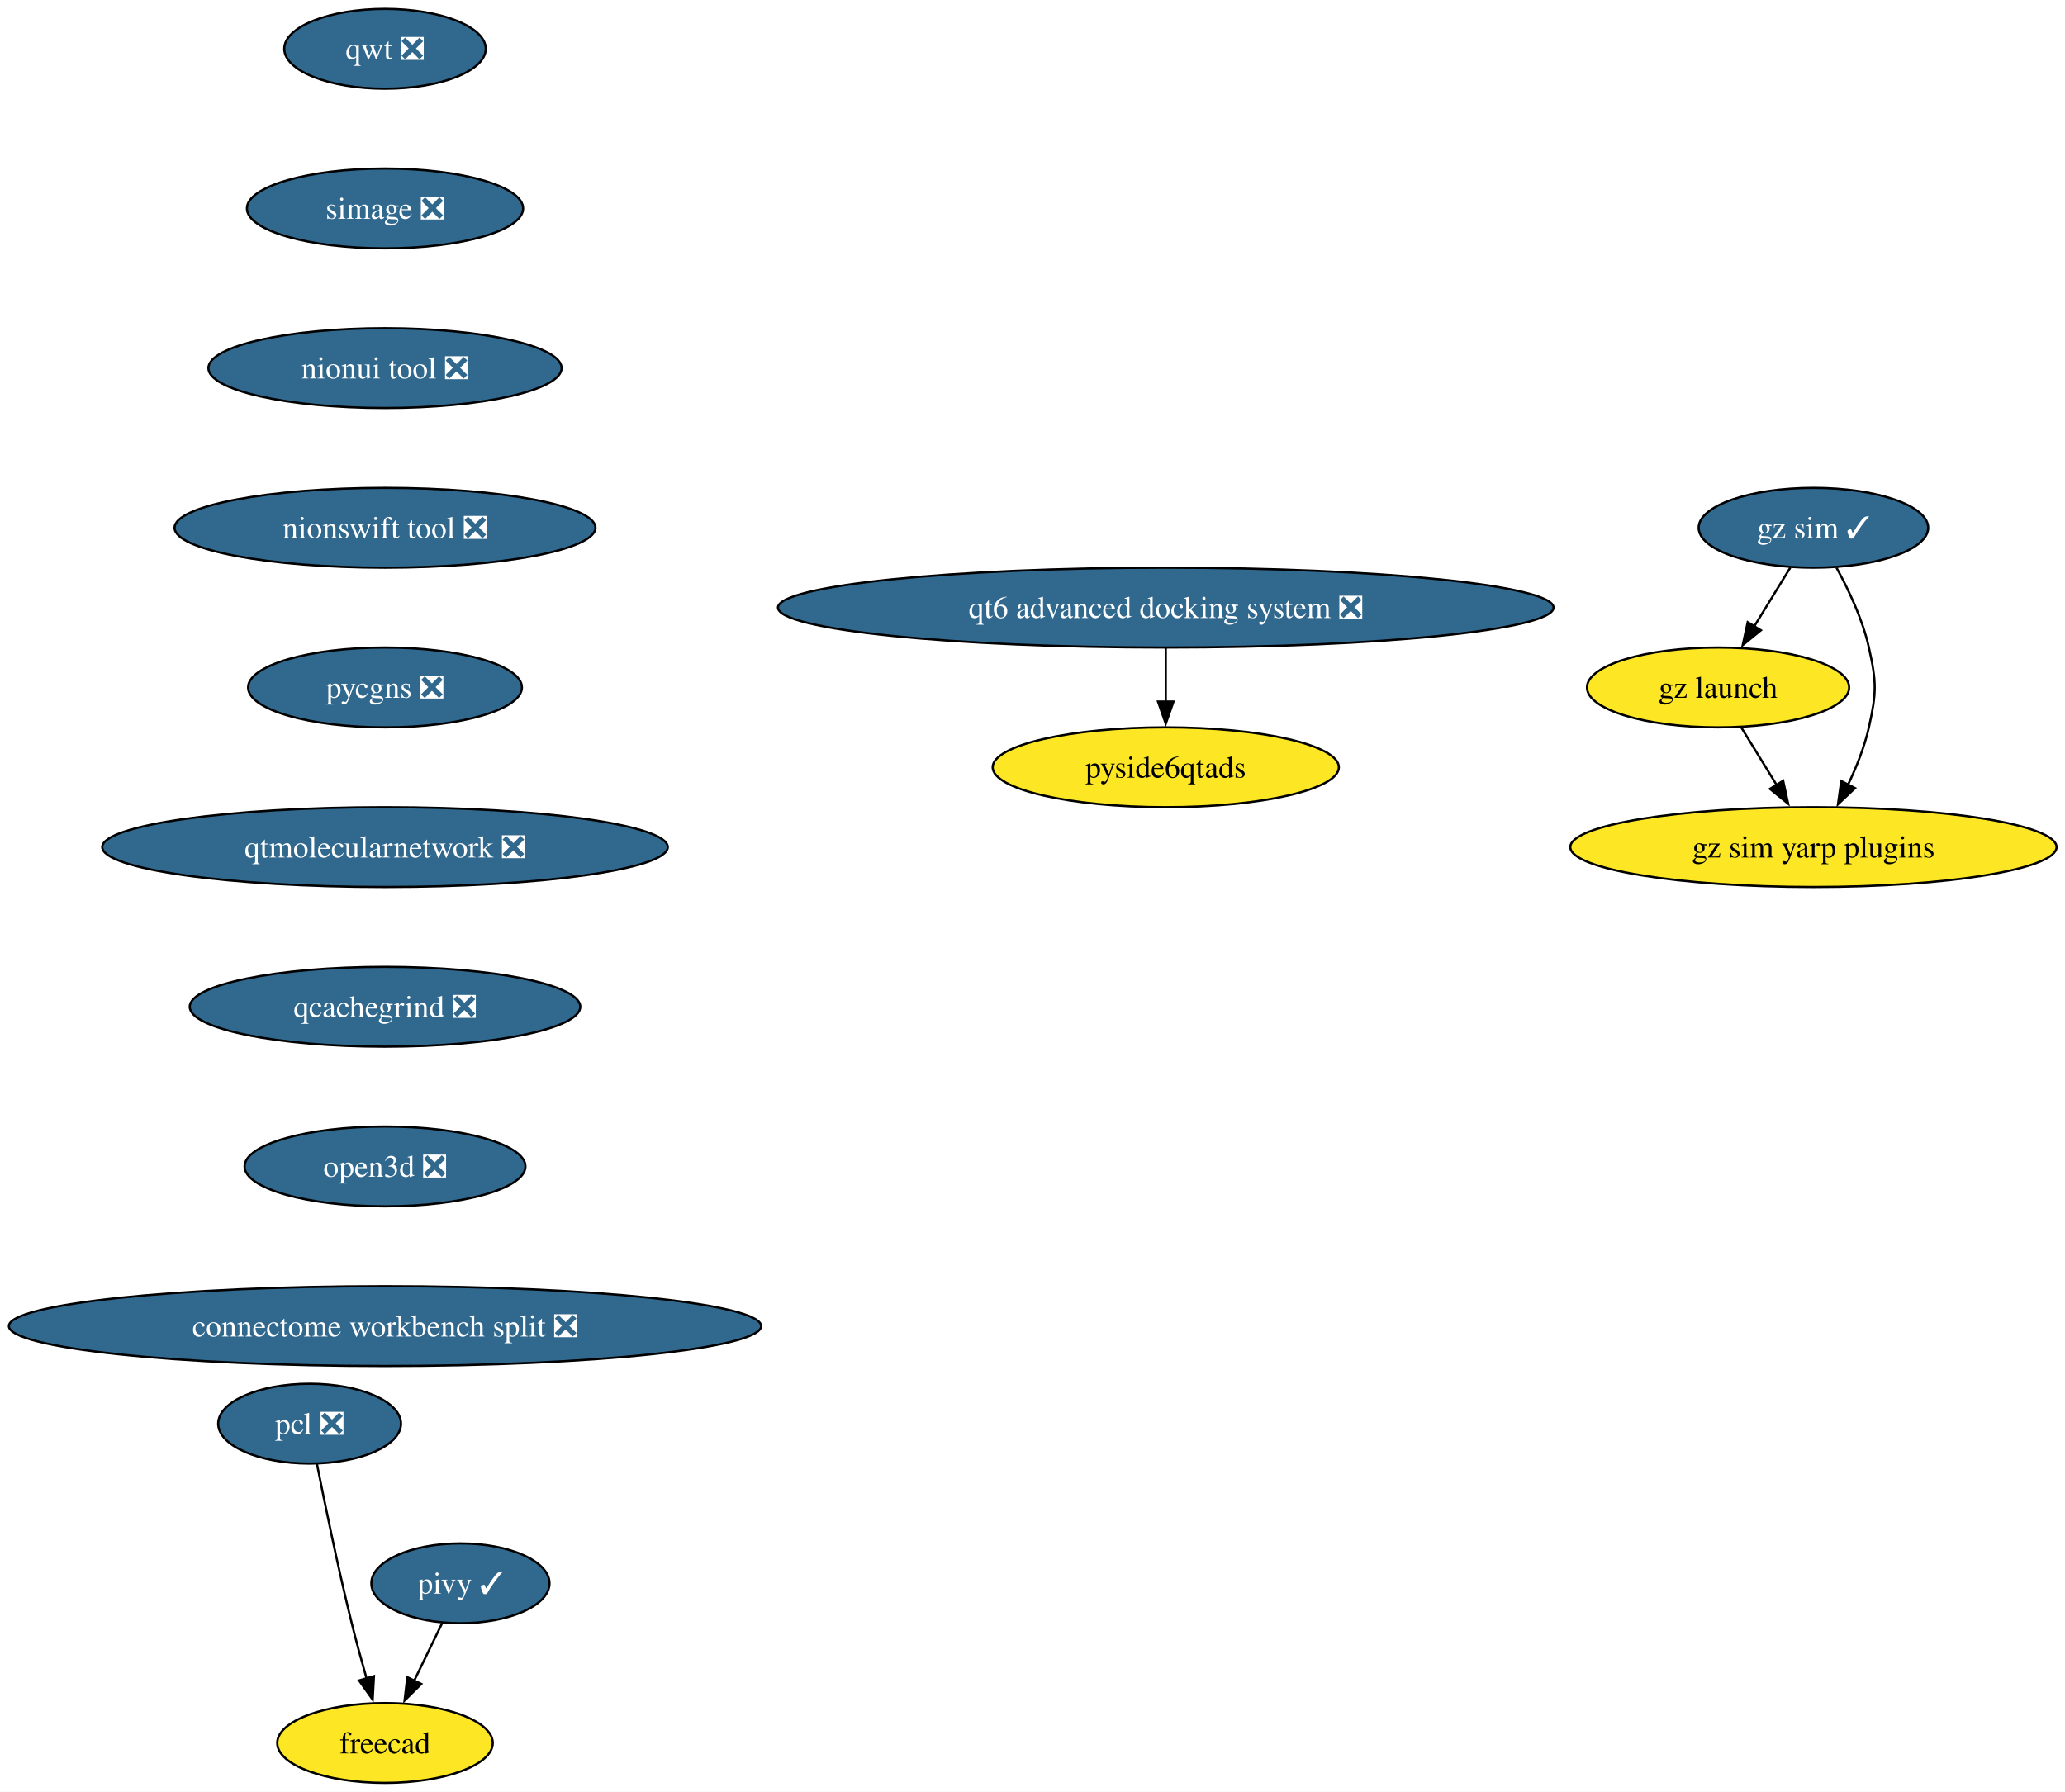
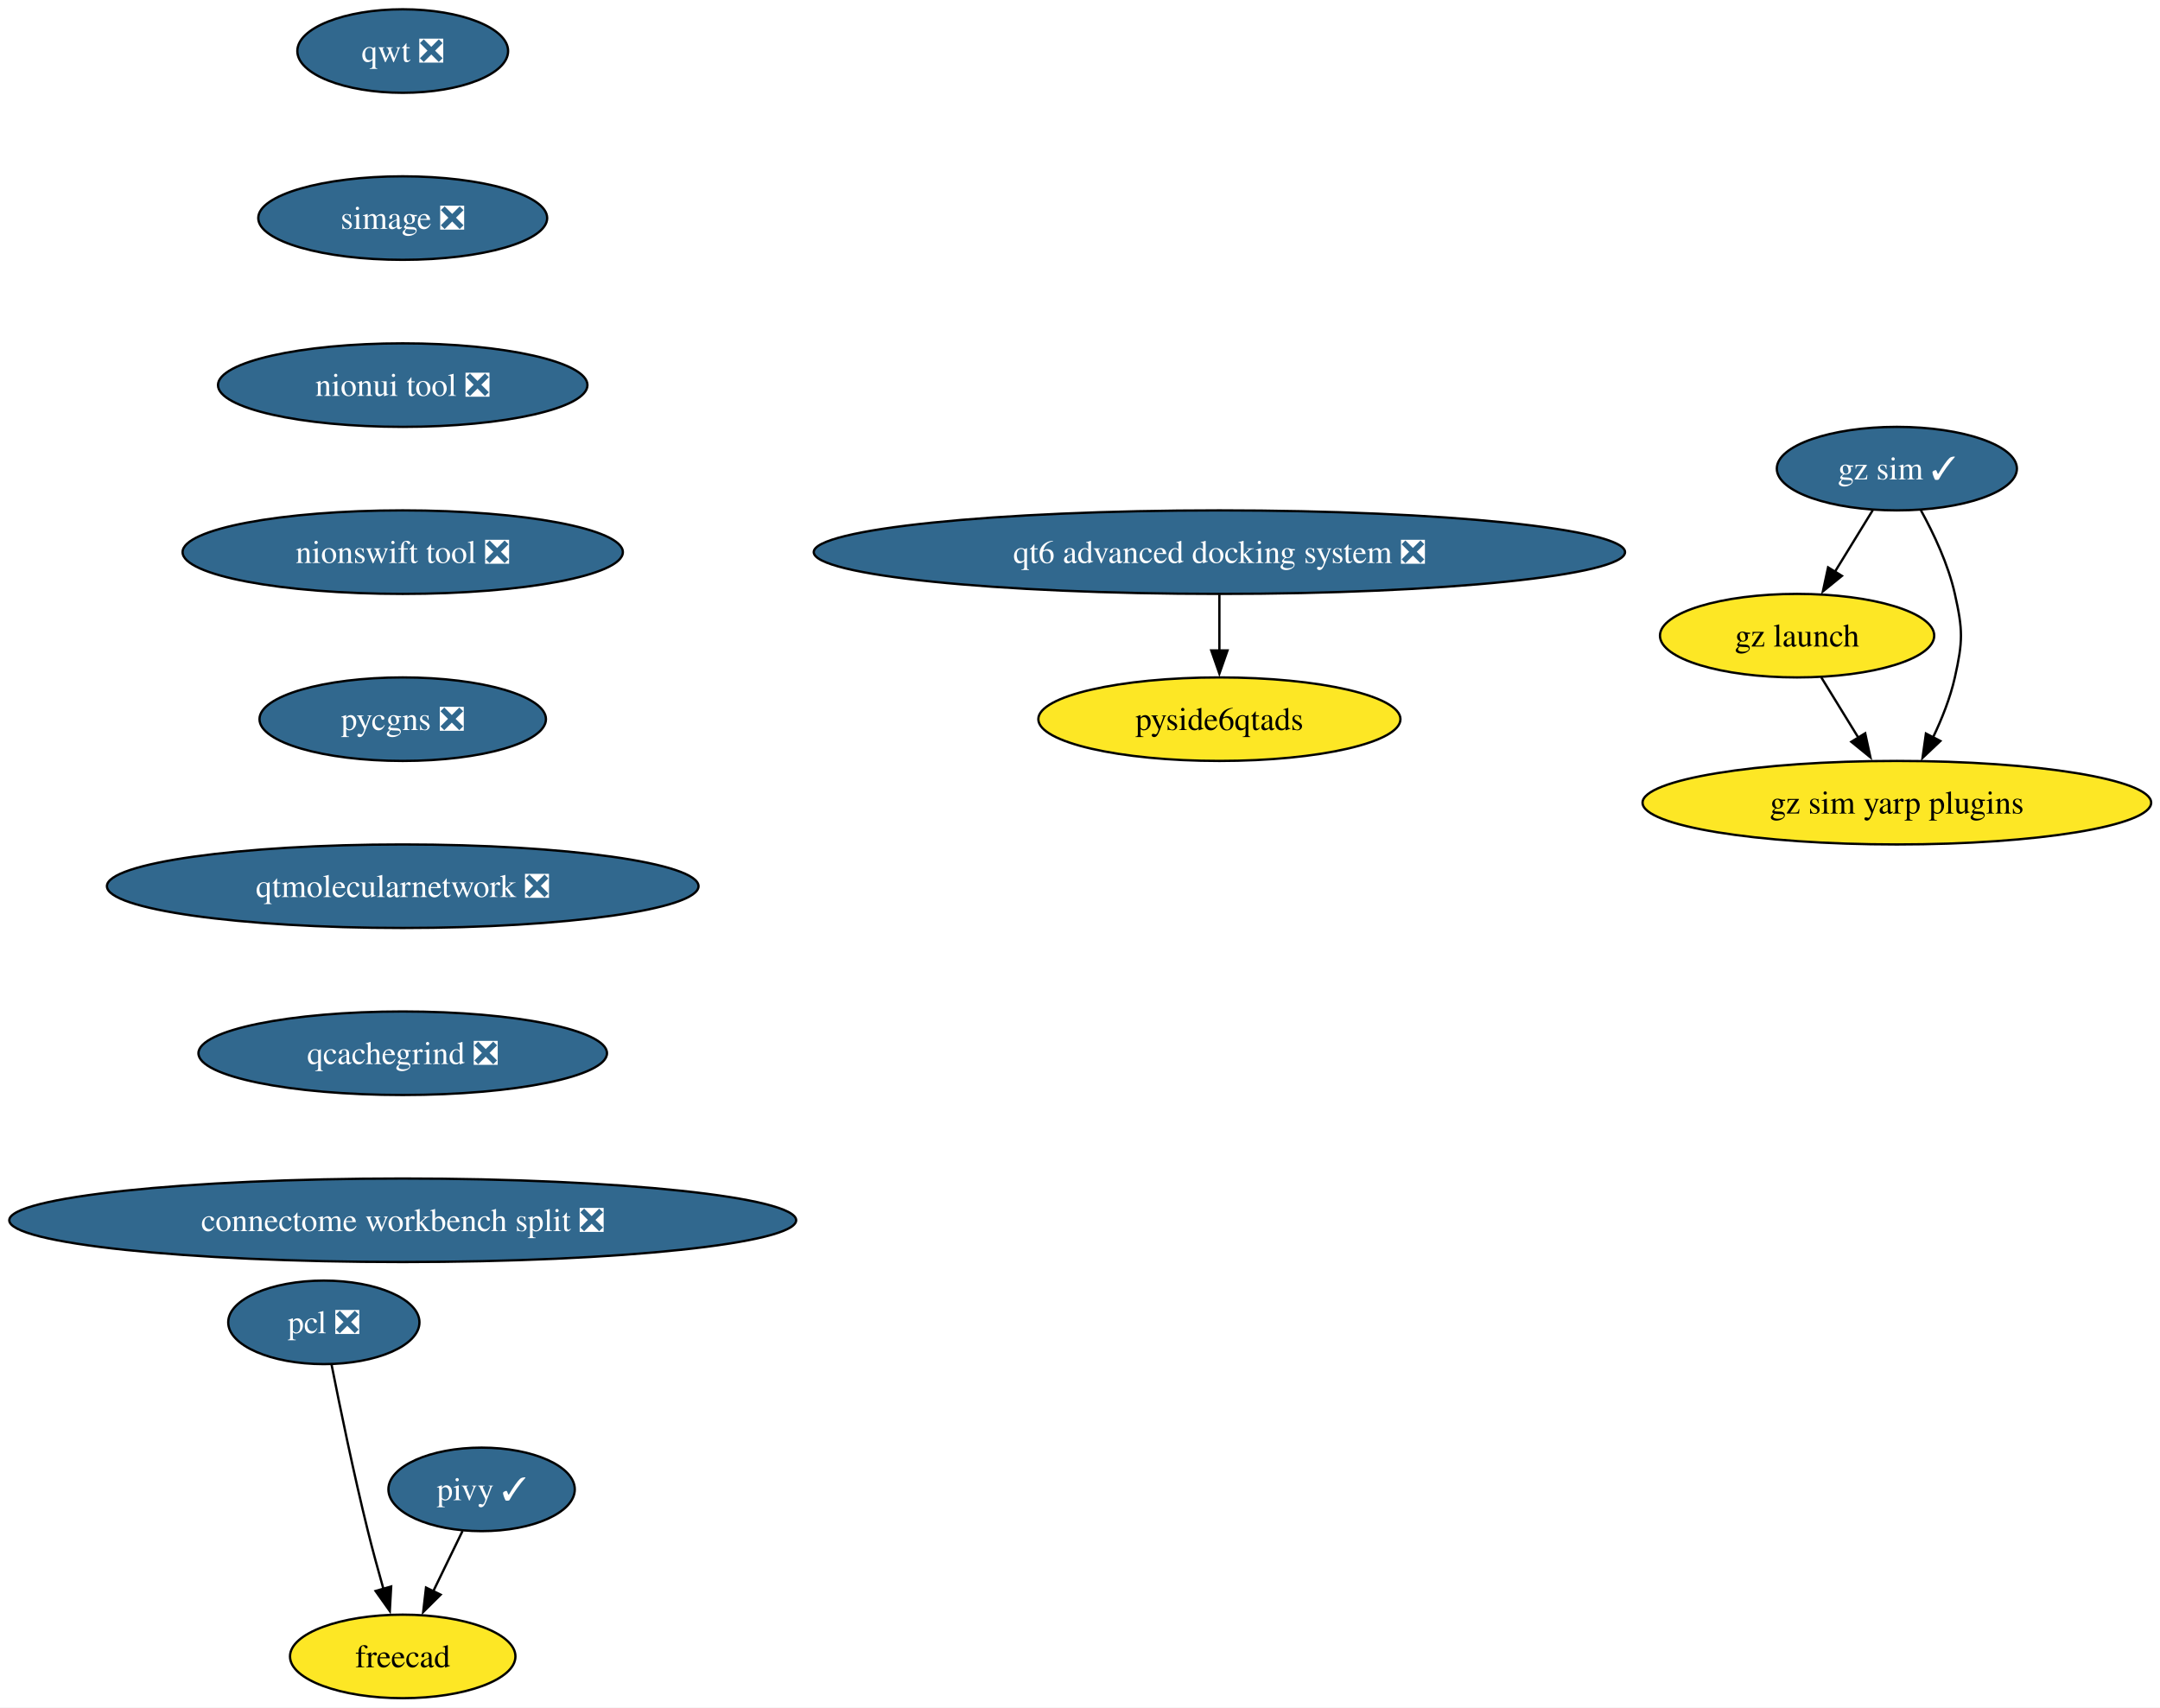
- <svg xmlns="http://www.w3.org/2000/svg" xmlns:xlink="http://www.w3.org/1999/xlink" width="931pt" height="808pt" viewBox="0.00 0.00 931.00 808.00">
-   <g id="graph0" class="graph" transform="scale(1 1) rotate(0) translate(4 804)">
-     <polygon fill="white" stroke="none" points="-4,4 -4,-804 927.19,-804 927.19,4 -4,4" />
+ <svg xmlns="http://www.w3.org/2000/svg" xmlns:xlink="http://www.w3.org/1999/xlink" width="931pt" height="736pt" viewBox="0.00 0.00 931.00 736.00">
+   <g id="graph0" class="graph" transform="scale(1 1) rotate(0) translate(4 732)">
+     <polygon fill="white" stroke="none" points="-4,4 -4,-732 927.19,-732 927.19,4 -4,4" />
    <g id="node1" class="node">
      <g id="a_node1">
        <a xlink:href="https://github.com/conda-forge/qwt-feedstock/pull/51" xlink:title="qwt ❎">
-           <ellipse fill="#31688e" stroke="black" cx="169.58" cy="-782" rx="45.42" ry="18" />
-           <text xml:space="preserve" text-anchor="middle" x="169.58" y="-777.33" font-family="Times,serif" font-size="14.00" fill="white">qwt ❎</text>
+           <ellipse fill="#31688e" stroke="black" cx="169.58" cy="-710" rx="45.42" ry="18" />
+           <text xml:space="preserve" text-anchor="middle" x="169.58" y="-705.33" font-family="Times,serif" font-size="14.00" fill="white">qwt ❎</text>
        </a>
      </g>
    </g>
    <g id="node2" class="node">
      <g id="a_node2">
        <a xlink:href="https://github.com/conda-forge/simage-feedstock/pull/16" xlink:title="simage ❎">
-           <ellipse fill="#31688e" stroke="black" cx="169.58" cy="-710" rx="62.26" ry="18" />
-           <text xml:space="preserve" text-anchor="middle" x="169.58" y="-705.33" font-family="Times,serif" font-size="14.00" fill="white">simage ❎</text>
+           <ellipse fill="#31688e" stroke="black" cx="169.58" cy="-638" rx="62.26" ry="18" />
+           <text xml:space="preserve" text-anchor="middle" x="169.58" y="-633.33" font-family="Times,serif" font-size="14.00" fill="white">simage ❎</text>
        </a>
      </g>
    </g>
    <g id="node3" class="node">
      <g id="a_node3">
        <a xlink:href="https://github.com/conda-forge/nionui-tool-feedstock/pull/60" xlink:title="nionui tool ❎">
-           <ellipse fill="#31688e" stroke="black" cx="169.58" cy="-638" rx="79.62" ry="18" />
-           <text xml:space="preserve" text-anchor="middle" x="169.58" y="-633.33" font-family="Times,serif" font-size="14.00" fill="white">nionui tool ❎</text>
+           <ellipse fill="#31688e" stroke="black" cx="169.58" cy="-566" rx="79.62" ry="18" />
+           <text xml:space="preserve" text-anchor="middle" x="169.58" y="-561.33" font-family="Times,serif" font-size="14.00" fill="white">nionui tool ❎</text>
        </a>
      </g>
    </g>
    <g id="node7" class="node">
      <g id="a_node7">
        <a xlink:href="https://github.com/conda-forge/nionswift-tool-feedstock/pull/36" xlink:title="nionswift tool ❎">
-           <ellipse fill="#31688e" stroke="black" cx="169.58" cy="-566" rx="94.88" ry="18" />
-           <text xml:space="preserve" text-anchor="middle" x="169.58" y="-561.33" font-family="Times,serif" font-size="14.00" fill="white">nionswift tool ❎</text>
+           <ellipse fill="#31688e" stroke="black" cx="169.58" cy="-494" rx="94.88" ry="18" />
+           <text xml:space="preserve" text-anchor="middle" x="169.58" y="-489.32" font-family="Times,serif" font-size="14.00" fill="white">nionswift tool ❎</text>
        </a>
      </g>
    </g>
    <g id="node4" class="node">
      <g id="a_node4">
        <a xlink:href="https://github.com/conda-forge/pivy-feedstock/pull/57" xlink:title="pivy ✓">
          <ellipse fill="#31688e" stroke="black" cx="203.58" cy="-90" rx="40.16" ry="18" />
          <text xml:space="preserve" text-anchor="middle" x="203.58" y="-85.33" font-family="Times,serif" font-size="14.00" fill="white">pivy ✓</text>
        </a>
      </g>
    </g>
    <g id="node5" class="node">
      <g id="a_node5">
        <a xlink:href="https://github.com/conda-forge/freecad-feedstock" xlink:title="freecad">
          <ellipse fill="#fde725" stroke="black" cx="169.58" cy="-18" rx="48.58" ry="18" />
          <text xml:space="preserve" text-anchor="middle" x="169.58" y="-13.32" font-family="Times,serif" font-size="14.00">freecad</text>
        </a>
      </g>
    </g>
    <g id="edge3" class="edge">
      <path fill="none" stroke="black" d="M195.35,-72.05C191.55,-64.23 186.95,-54.75 182.69,-45.98" />
      <polygon fill="black" stroke="black" points="185.92,-44.62 178.4,-37.15 179.62,-47.67 185.92,-44.62" />
    </g>
    <g id="node6" class="node">
      <g id="a_node6">
        <a xlink:href="https://github.com/conda-forge/pcl-feedstock/pull/90" xlink:title="pcl ❎">
          <ellipse fill="#31688e" stroke="black" cx="135.58" cy="-162" rx="41.21" ry="18" />
          <text xml:space="preserve" text-anchor="middle" x="135.58" y="-157.32" font-family="Times,serif" font-size="14.00" fill="white">pcl ❎</text>
        </a>
      </g>
    </g>
    <g id="edge4" class="edge">
      <path fill="none" stroke="black" d="M138.89,-143.86C142.45,-125.88 148.42,-96.84 154.58,-72 156.59,-63.89 158.98,-55.15 161.25,-47.14" />
      <polygon fill="black" stroke="black" points="164.6,-48.14 164.01,-37.56 157.88,-46.2 164.6,-48.14" />
    </g>
    <g id="node8" class="node">
      <g id="a_node8">
        <a xlink:href="https://github.com/conda-forge/pycgns-feedstock/pull/51" xlink:title="pycgns ❎">
-           <ellipse fill="#31688e" stroke="black" cx="169.58" cy="-494" rx="61.73" ry="18" />
-           <text xml:space="preserve" text-anchor="middle" x="169.58" y="-489.32" font-family="Times,serif" font-size="14.00" fill="white">pycgns ❎</text>
+           <ellipse fill="#31688e" stroke="black" cx="169.58" cy="-422" rx="61.73" ry="18" />
+           <text xml:space="preserve" text-anchor="middle" x="169.58" y="-417.32" font-family="Times,serif" font-size="14.00" fill="white">pycgns ❎</text>
        </a>
      </g>
    </g>
    <g id="node9" class="node">
      <g id="a_node9">
        <a xlink:href="https://github.com/conda-forge/qtmolecularnetwork-feedstock/pull/28" xlink:title="qtmolecularnetwork ❎">
-           <ellipse fill="#31688e" stroke="black" cx="169.58" cy="-422" rx="127.49" ry="18" />
-           <text xml:space="preserve" text-anchor="middle" x="169.58" y="-417.32" font-family="Times,serif" font-size="14.00" fill="white">qtmolecularnetwork ❎</text>
+           <ellipse fill="#31688e" stroke="black" cx="169.58" cy="-350" rx="127.49" ry="18" />
+           <text xml:space="preserve" text-anchor="middle" x="169.58" y="-345.32" font-family="Times,serif" font-size="14.00" fill="white">qtmolecularnetwork ❎</text>
        </a>
      </g>
    </g>
    <g id="node10" class="node">
      <g id="a_node10">
        <a xlink:href="https://github.com/conda-forge/qcachegrind-feedstock/pull/5" xlink:title="qcachegrind ❎">
-           <ellipse fill="#31688e" stroke="black" cx="169.58" cy="-350" rx="88.04" ry="18" />
-           <text xml:space="preserve" text-anchor="middle" x="169.58" y="-345.32" font-family="Times,serif" font-size="14.00" fill="white">qcachegrind ❎</text>
+           <ellipse fill="#31688e" stroke="black" cx="169.58" cy="-278" rx="88.04" ry="18" />
+           <text xml:space="preserve" text-anchor="middle" x="169.58" y="-273.32" font-family="Times,serif" font-size="14.00" fill="white">qcachegrind ❎</text>
        </a>
      </g>
    </g>
    <g id="node16" class="node">
      <g id="a_node16">
-         <a xlink:href="https://github.com/conda-forge/open3d-feedstock/pull/43" xlink:title="open3d ❎">
-           <ellipse fill="#31688e" stroke="black" cx="169.58" cy="-278" rx="63.31" ry="18" />
-           <text xml:space="preserve" text-anchor="middle" x="169.58" y="-273.32" font-family="Times,serif" font-size="14.00" fill="white">open3d ❎</text>
+         <a xlink:href="https://github.com/conda-forge/connectome-workbench-split-feedstock/pull/14" xlink:title="connectome workbench split ❎">
+           <ellipse fill="#31688e" stroke="black" cx="169.58" cy="-206" rx="169.58" ry="18" />
+           <text xml:space="preserve" text-anchor="middle" x="169.58" y="-201.32" font-family="Times,serif" font-size="14.00" fill="white">connectome workbench split ❎</text>
        </a>
      </g>
    </g>
    <g id="node11" class="node">
      <g id="a_node11">
        <a xlink:href="https://github.com/conda-forge/gz-sim-feedstock/pull/121" xlink:title="gz sim ✓">
-           <ellipse fill="#31688e" stroke="black" cx="813.58" cy="-566" rx="51.74" ry="18" />
-           <text xml:space="preserve" text-anchor="middle" x="813.58" y="-561.33" font-family="Times,serif" font-size="14.00" fill="white">gz sim ✓</text>
+           <ellipse fill="#31688e" stroke="black" cx="813.58" cy="-530" rx="51.74" ry="18" />
+           <text xml:space="preserve" text-anchor="middle" x="813.58" y="-525.33" font-family="Times,serif" font-size="14.00" fill="white">gz sim ✓</text>
        </a>
      </g>
    </g>
    <g id="node12" class="node">
      <g id="a_node12">
        <a xlink:href="https://github.com/conda-forge/gz-launch-feedstock" xlink:title="gz launch">
-           <ellipse fill="#fde725" stroke="black" cx="770.58" cy="-494" rx="59.1" ry="18" />
-           <text xml:space="preserve" text-anchor="middle" x="770.58" y="-489.32" font-family="Times,serif" font-size="14.00">gz launch</text>
+           <ellipse fill="#fde725" stroke="black" cx="770.58" cy="-458" rx="59.1" ry="18" />
+           <text xml:space="preserve" text-anchor="middle" x="770.58" y="-453.32" font-family="Times,serif" font-size="14.00">gz launch</text>
        </a>
      </g>
    </g>
    <g id="edge9" class="edge">
-       <path fill="none" stroke="black" d="M803.17,-548.05C798.26,-540.06 792.29,-530.33 786.8,-521.4" />
-       <polygon fill="black" stroke="black" points="789.9,-519.77 781.69,-513.08 783.94,-523.43 789.9,-519.77" />
+       <path fill="none" stroke="black" d="M803.17,-512.05C798.26,-504.06 792.29,-494.33 786.8,-485.4" />
+       <polygon fill="black" stroke="black" points="789.9,-483.77 781.69,-477.08 783.94,-487.43 789.9,-483.77" />
    </g>
    <g id="node13" class="node">
      <g id="a_node13">
        <a xlink:href="https://github.com/conda-forge/gz-sim-yarp-plugins-feedstock" xlink:title="gz sim yarp plugins">
-           <ellipse fill="#fde725" stroke="black" cx="813.58" cy="-422" rx="109.61" ry="18" />
-           <text xml:space="preserve" text-anchor="middle" x="813.58" y="-417.32" font-family="Times,serif" font-size="14.00">gz sim yarp plugins</text>
+           <ellipse fill="#fde725" stroke="black" cx="813.58" cy="-386" rx="109.61" ry="18" />
+           <text xml:space="preserve" text-anchor="middle" x="813.58" y="-381.32" font-family="Times,serif" font-size="14.00">gz sim yarp plugins</text>
        </a>
      </g>
    </g>
    <g id="edge10" class="edge">
-       <path fill="none" stroke="black" d="M823.95,-548.03C829.49,-537.96 835.74,-524.71 838.58,-512 842.08,-496.39 842.08,-491.61 838.58,-476 836.6,-467.16 832.98,-458.07 829.09,-449.96" />
-       <polygon fill="black" stroke="black" points="832.33,-448.6 824.64,-441.32 826.11,-451.81 832.33,-448.6" />
+       <path fill="none" stroke="black" d="M823.95,-512.03C829.49,-501.96 835.74,-488.71 838.58,-476 842.08,-460.39 842.08,-455.61 838.58,-440 836.6,-431.16 832.98,-422.07 829.09,-413.96" />
+       <polygon fill="black" stroke="black" points="832.33,-412.6 824.64,-405.32 826.11,-415.81 832.33,-412.6" />
    </g>
    <g id="edge11" class="edge">
-       <path fill="none" stroke="black" d="M780.99,-476.05C785.78,-468.26 791.58,-458.82 796.95,-450.08" />
-       <polygon fill="black" stroke="black" points="799.93,-451.92 802.18,-441.56 793.96,-448.25 799.93,-451.92" />
+       <path fill="none" stroke="black" d="M780.99,-440.05C785.78,-432.26 791.58,-422.82 796.95,-414.08" />
+       <polygon fill="black" stroke="black" points="799.93,-415.92 802.18,-405.56 793.96,-412.25 799.93,-415.92" />
    </g>
    <g id="node14" class="node">
      <g id="a_node14">
        <a xlink:href="https://github.com/conda-forge/qt6-advanced-docking-system-feedstock/pull/23" xlink:title="qt6 advanced docking system ❎">
-           <ellipse fill="#31688e" stroke="black" cx="521.58" cy="-530" rx="174.84" ry="18" />
-           <text xml:space="preserve" text-anchor="middle" x="521.58" y="-525.33" font-family="Times,serif" font-size="14.00" fill="white">qt6 advanced docking system ❎</text>
+           <ellipse fill="#31688e" stroke="black" cx="521.58" cy="-494" rx="174.84" ry="18" />
+           <text xml:space="preserve" text-anchor="middle" x="521.58" y="-489.32" font-family="Times,serif" font-size="14.00" fill="white">qt6 advanced docking system ❎</text>
        </a>
      </g>
    </g>
    <g id="node15" class="node">
      <g id="a_node15">
        <a xlink:href="https://github.com/conda-forge/pyside6qtads-feedstock" xlink:title="pyside6qtads">
-           <ellipse fill="#fde725" stroke="black" cx="521.58" cy="-458" rx="78.04" ry="18" />
-           <text xml:space="preserve" text-anchor="middle" x="521.58" y="-453.32" font-family="Times,serif" font-size="14.00">pyside6qtads</text>
+           <ellipse fill="#fde725" stroke="black" cx="521.58" cy="-422" rx="78.04" ry="18" />
+           <text xml:space="preserve" text-anchor="middle" x="521.58" y="-417.32" font-family="Times,serif" font-size="14.00">pyside6qtads</text>
        </a>
      </g>
    </g>
    <g id="edge12" class="edge">
-       <path fill="none" stroke="black" d="M521.58,-511.7C521.58,-504.41 521.58,-495.73 521.58,-487.54" />
-       <polygon fill="black" stroke="black" points="525.08,-487.62 521.58,-477.62 518.08,-487.62 525.08,-487.62" />
-     </g>
-     <g id="node17" class="node">
-       <g id="a_node17">
-         <a xlink:href="https://github.com/conda-forge/connectome-workbench-split-feedstock/pull/14" xlink:title="connectome workbench split ❎">
-           <ellipse fill="#31688e" stroke="black" cx="169.58" cy="-206" rx="169.58" ry="18" />
-           <text xml:space="preserve" text-anchor="middle" x="169.58" y="-201.32" font-family="Times,serif" font-size="14.00" fill="white">connectome workbench split ❎</text>
-         </a>
-       </g>
+       <path fill="none" stroke="black" d="M521.58,-475.7C521.58,-468.41 521.58,-459.73 521.58,-451.54" />
+       <polygon fill="black" stroke="black" points="525.08,-451.62 521.58,-441.62 518.08,-451.62 525.08,-451.62" />
    </g>
  </g>
</svg>
